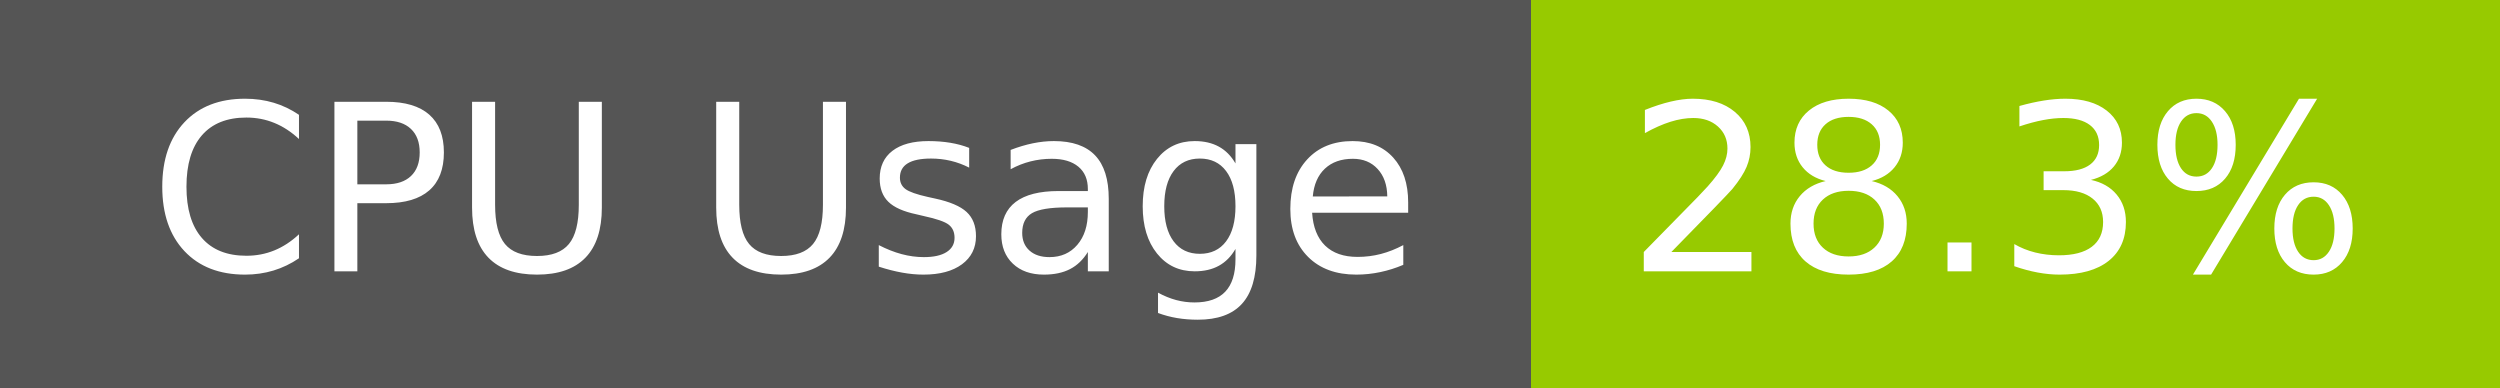
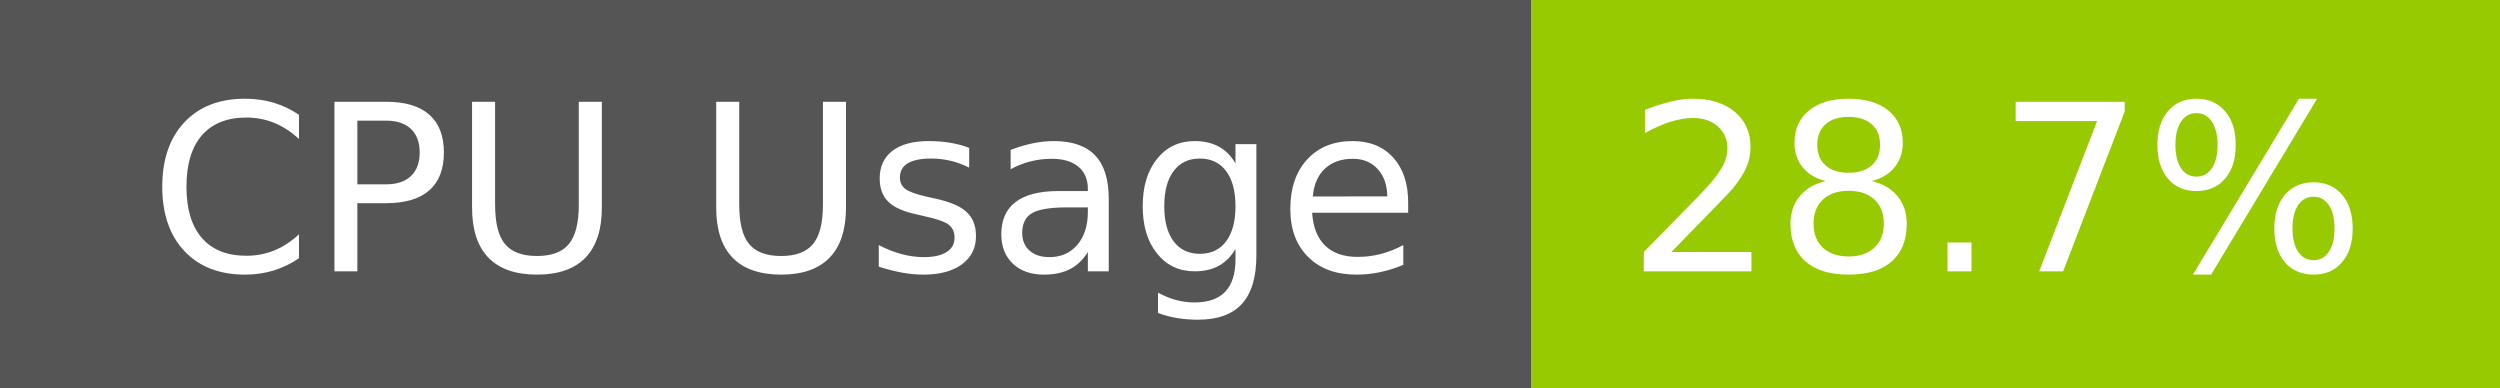
- <svg xmlns="http://www.w3.org/2000/svg" width="129" height="20" role="img" aria-label="CPU Usage: 28.3%">
+ <svg xmlns="http://www.w3.org/2000/svg" width="129" height="20" role="img" aria-label="CPU Usage: 28.7%">
  <g shape-rendering="crispEdges">
    <rect width="79" height="20" fill="#555" />
    <rect x="79" width="50" height="20" fill="#97ca00" />
  </g>
  <g fill="#fff" text-anchor="middle" font-family="Verdana,Geneva,DejaVu Sans,sans-serif" text-rendering="geometricPrecision" font-size="120">
    <text x="405" y="140" transform="scale(.1)" fill="#fff" textLength="665">CPU Usage</text>
-     <text x="1030" y="140" transform="scale(.1)" fill="#fff" textLength="390">28.3%</text>
+     <text x="1030" y="140" transform="scale(.1)" fill="#fff" textLength="390">28.7%</text>
  </g>
</svg>
